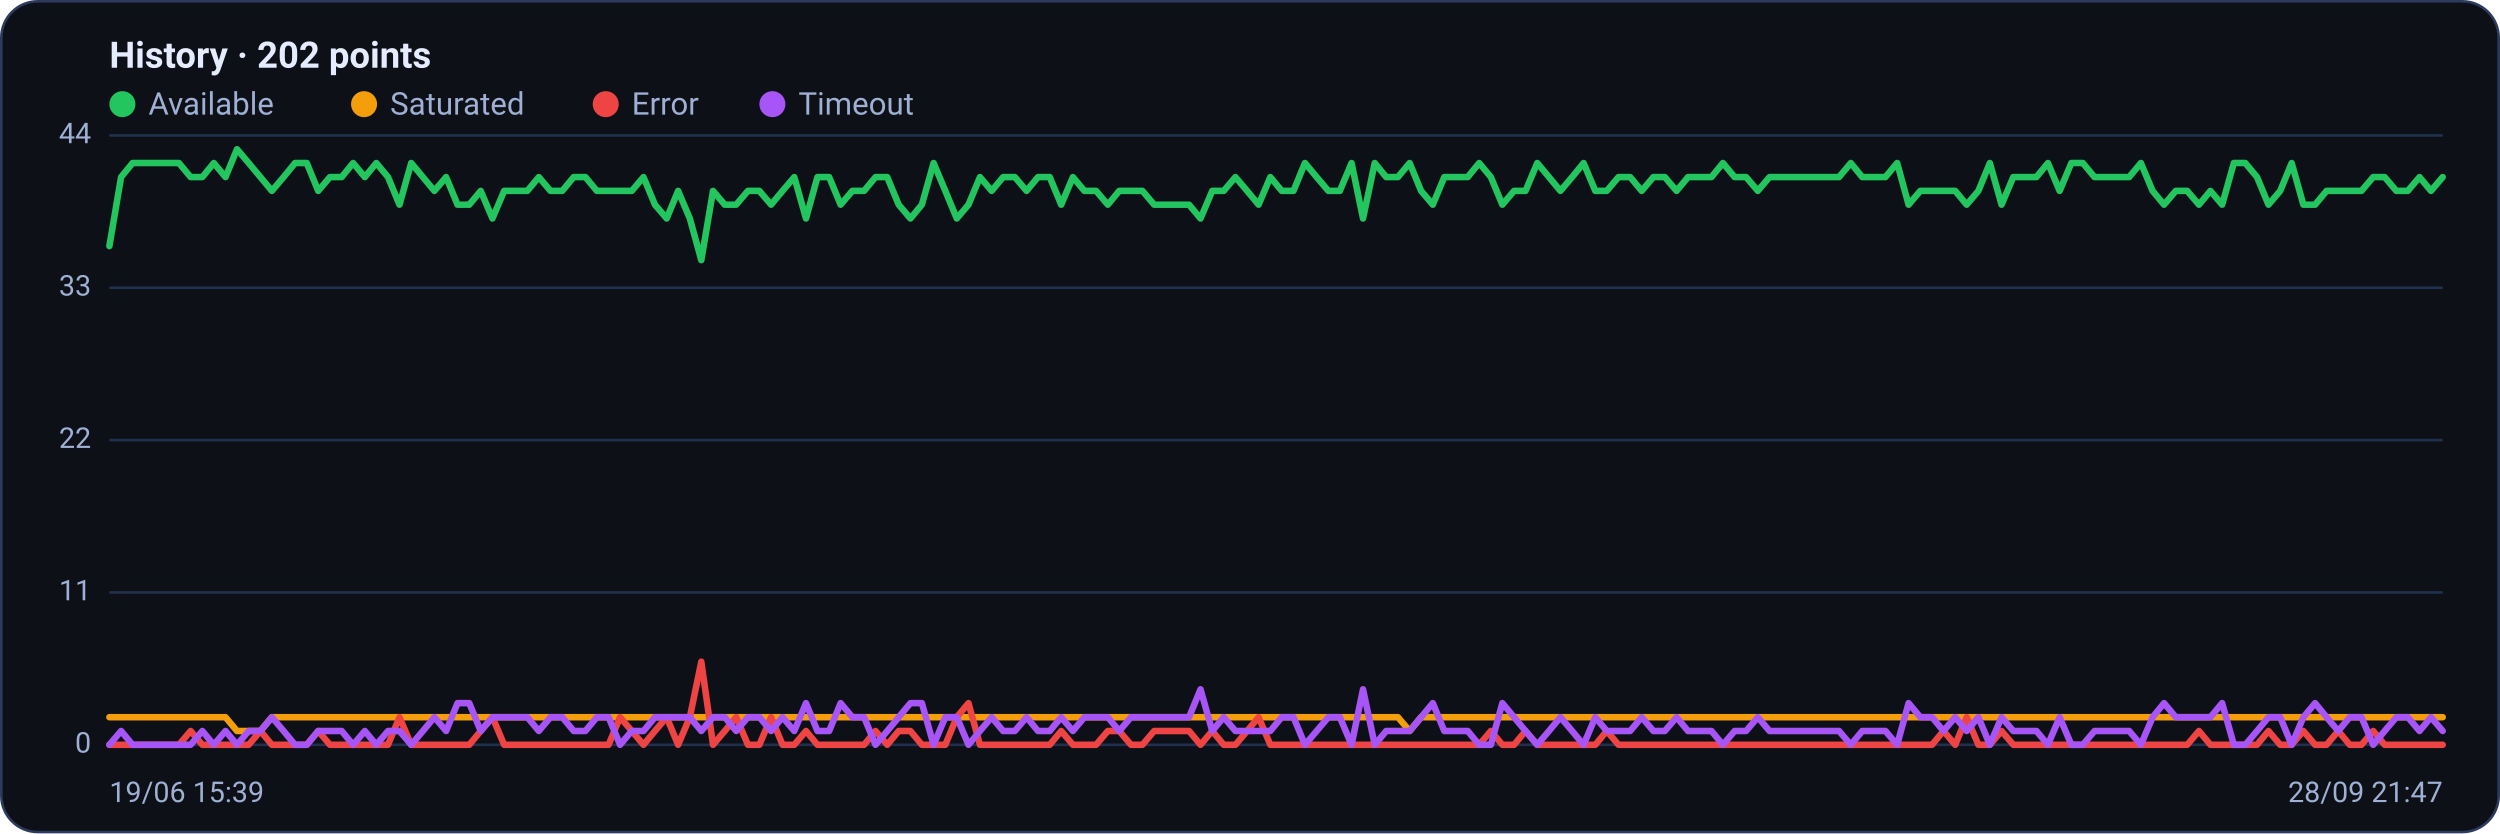
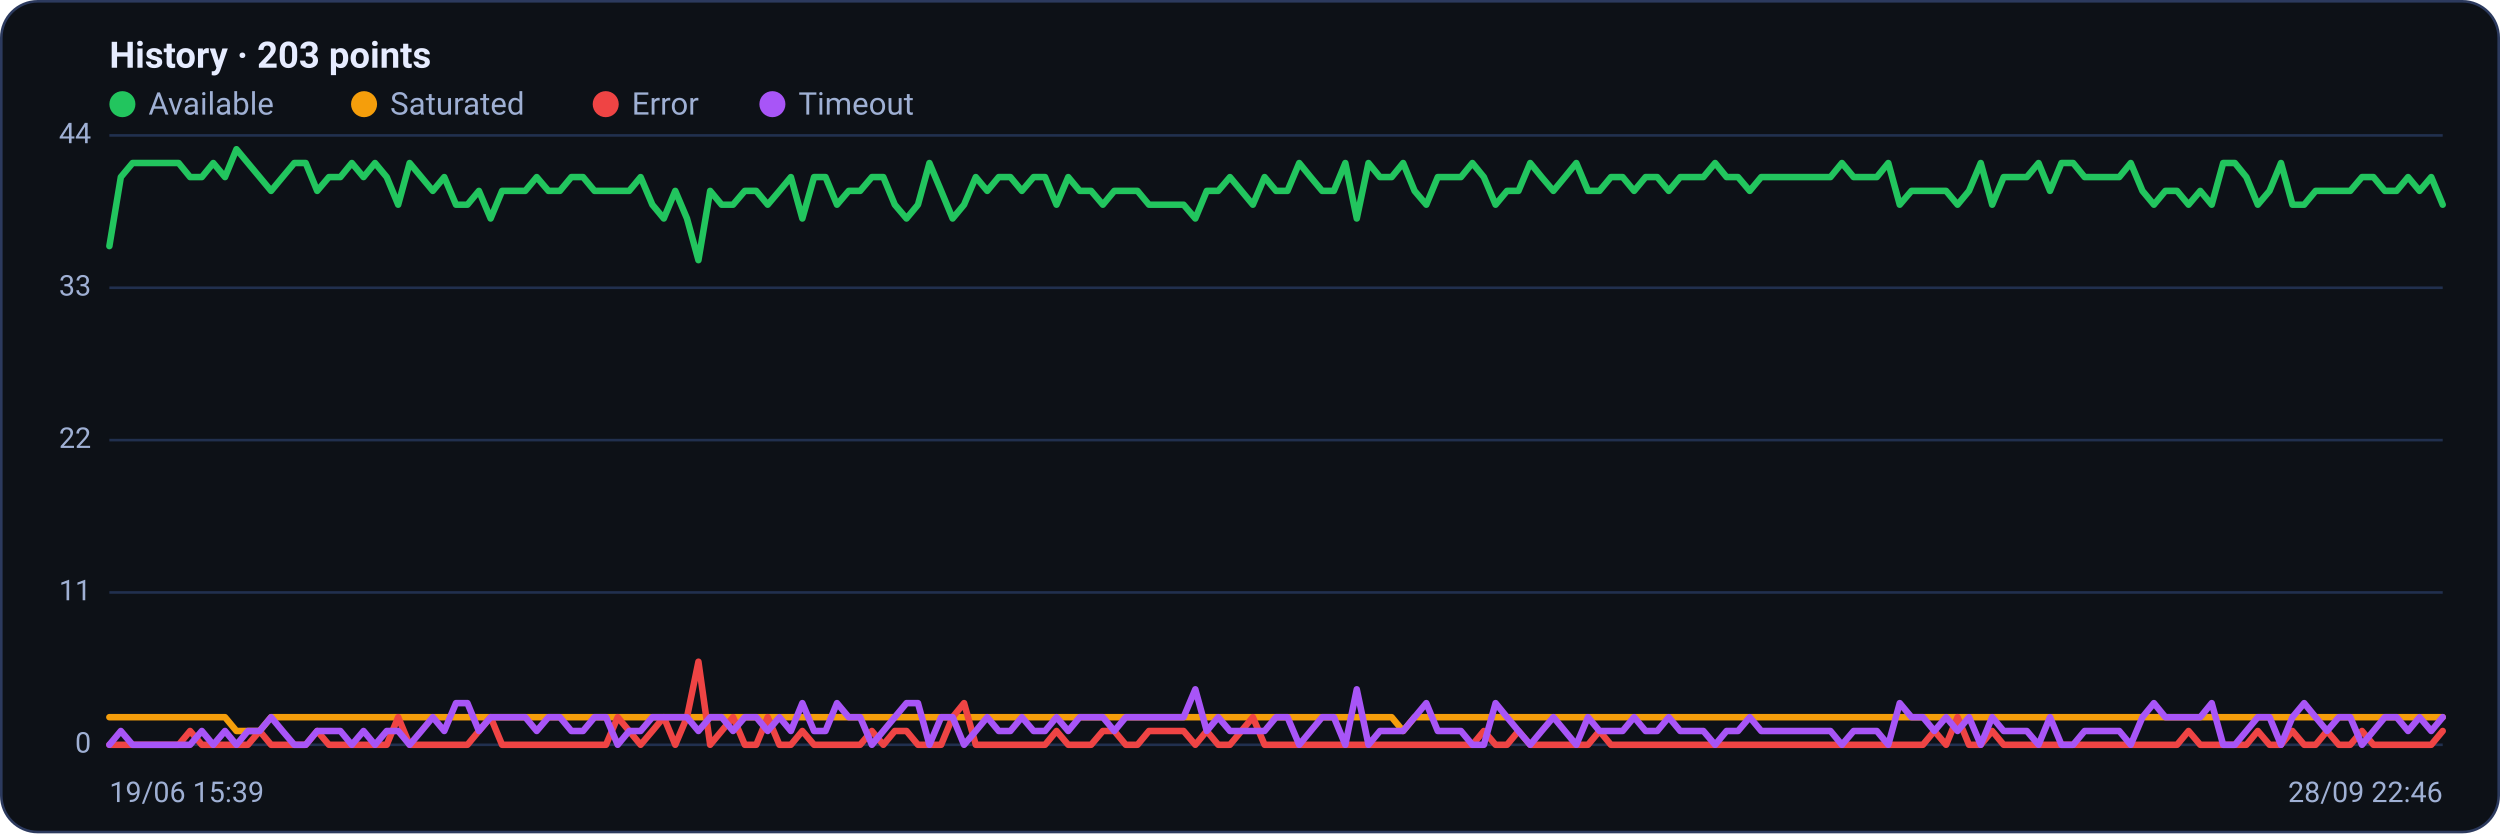
<svg xmlns="http://www.w3.org/2000/svg" viewBox="0 0 960 320" width="960" height="320" font-family="Segoe UI, system-ui, -apple-system, Roboto, Helvetica, Arial, sans-serif" role="img" aria-label="Availability history per region">
  <rect x="0.5" y="0.5" width="959" height="319" rx="14" fill="#0d1117" stroke="#2c3a5e" />
-   <text x="42" y="26" font-size="14" font-weight="600" fill="#e6ecff">History · 202 points</text>
+   <text x="42" y="26" font-size="14" font-weight="600" fill="#e6ecff">History · 203 points</text>
  <circle cx="47" cy="40" r="5" fill="#22c55e" />
  <text x="57" y="44" font-size="12" fill="#9fb0d4">Available</text>
  <circle cx="139.8" cy="40" r="5" fill="#f59e0b" />
  <text x="149.8" y="44" font-size="12" fill="#9fb0d4">Saturated</text>
  <circle cx="232.6" cy="40" r="5" fill="#ef4444" />
  <text x="242.6" y="44" font-size="12" fill="#9fb0d4">Error</text>
  <circle cx="296.6" cy="40" r="5" fill="#a855f7" />
  <text x="306.6" y="44" font-size="12" fill="#9fb0d4">Timeout</text>
  <line x1="42" y1="286.0" x2="938" y2="286.0" stroke="#21304f" stroke-width="1" />
  <text x="35" y="289.0" text-anchor="end" font-size="11" fill="#9fb0d4">0</text>
  <line x1="42" y1="227.5" x2="938" y2="227.5" stroke="#21304f" stroke-width="1" />
  <text x="35" y="230.5" text-anchor="end" font-size="11" fill="#9fb0d4">11</text>
  <line x1="42" y1="169.0" x2="938" y2="169.0" stroke="#21304f" stroke-width="1" />
  <text x="35" y="172.0" text-anchor="end" font-size="11" fill="#9fb0d4">22</text>
  <line x1="42" y1="110.5" x2="938" y2="110.5" stroke="#21304f" stroke-width="1" />
  <text x="35" y="113.5" text-anchor="end" font-size="11" fill="#9fb0d4">33</text>
  <line x1="42" y1="52.0" x2="938" y2="52.0" stroke="#21304f" stroke-width="1" />
  <text x="35" y="55.0" text-anchor="end" font-size="11" fill="#9fb0d4">44</text>
-   <polyline fill="none" stroke="#22c55e" stroke-width="2.5" stroke-linejoin="round" stroke-linecap="round" points="42.0,94.5 46.5,68.0 50.9,62.6 55.4,62.6 59.8,62.6 64.3,62.6 68.7,62.6 73.2,68.0 77.7,68.0 82.1,62.6 86.6,68.0 91.0,57.3 95.5,62.6 100.0,68.0 104.4,73.3 108.9,68.0 113.3,62.6 117.8,62.6 122.2,73.3 126.7,68.0 131.2,68.0 135.6,62.6 140.1,68.0 144.5,62.6 149.0,68.0 153.4,78.6 157.9,62.6 162.4,68.0 166.8,73.3 171.3,68.0 175.7,78.6 180.2,78.6 184.6,73.3 189.1,83.9 193.6,73.3 198.0,73.3 202.5,73.3 206.9,68.0 211.4,73.3 215.9,73.3 220.3,68.0 224.8,68.0 229.2,73.3 233.7,73.3 238.1,73.3 242.6,73.3 247.1,68.0 251.5,78.6 256.0,83.9 260.4,73.3 264.9,83.9 269.3,99.9 273.8,73.3 278.3,78.6 282.7,78.6 287.2,73.3 291.6,73.3 296.1,78.6 300.5,73.3 305.0,68.0 309.5,83.9 313.9,68.0 318.4,68.0 322.8,78.6 327.3,73.3 331.8,73.3 336.2,68.0 340.7,68.0 345.1,78.6 349.6,83.9 354.0,78.6 358.5,62.6 363.0,73.3 367.4,83.9 371.9,78.6 376.3,68.0 380.8,73.3 385.2,68.0 389.7,68.0 394.2,73.3 398.6,68.0 403.1,68.0 407.5,78.6 412.0,68.0 416.4,73.3 420.9,73.3 425.4,78.6 429.8,73.3 434.3,73.3 438.7,73.3 443.2,78.6 447.7,78.6 452.1,78.6 456.6,78.6 461.0,83.9 465.5,73.3 469.9,73.3 474.4,68.0 478.9,73.3 483.3,78.6 487.8,68.0 492.2,73.3 496.7,73.3 501.1,62.6 505.6,68.0 510.1,73.3 514.5,73.3 519.0,62.6 523.4,83.9 527.9,62.6 532.3,68.0 536.8,68.0 541.3,62.6 545.7,73.3 550.2,78.6 554.6,68.0 559.1,68.0 563.6,68.0 568.0,62.6 572.5,68.0 576.9,78.6 581.4,73.3 585.8,73.3 590.3,62.6 594.8,68.0 599.2,73.3 603.7,68.0 608.1,62.6 612.6,73.3 617.0,73.3 621.5,68.0 626.0,68.0 630.4,73.3 634.9,68.0 639.3,68.0 643.8,73.3 648.2,68.0 652.7,68.0 657.2,68.0 661.6,62.6 666.1,68.0 670.5,68.0 675.0,73.3 679.5,68.0 683.9,68.0 688.4,68.0 692.8,68.0 697.3,68.0 701.7,68.0 706.2,68.0 710.7,62.6 715.1,68.0 719.6,68.0 724.0,68.0 728.5,62.6 732.9,78.6 737.4,73.3 741.9,73.3 746.3,73.3 750.8,73.3 755.2,78.6 759.7,73.3 764.1,62.6 768.6,78.6 773.1,68.0 777.5,68.0 782.0,68.0 786.4,62.6 790.9,73.3 795.4,62.6 799.8,62.6 804.3,68.0 808.7,68.0 813.2,68.0 817.6,68.0 822.1,62.6 826.6,73.3 831.0,78.6 835.5,73.3 839.9,73.3 844.4,78.6 848.8,73.3 853.3,78.6 857.8,62.6 862.2,62.6 866.7,68.0 871.1,78.6 875.6,73.3 880.0,62.6 884.5,78.6 889.0,78.6 893.4,73.3 897.9,73.3 902.3,73.3 906.8,73.3 911.3,68.0 915.7,68.0 920.2,73.3 924.6,73.3 929.1,68.0 933.5,73.3 938.0,68.0" />
-   <polyline fill="none" stroke="#f59e0b" stroke-width="2.5" stroke-linejoin="round" stroke-linecap="round" points="42.0,275.4 46.5,275.4 50.9,275.4 55.4,275.4 59.8,275.4 64.3,275.4 68.7,275.4 73.2,275.4 77.7,275.4 82.1,275.4 86.6,275.4 91.0,280.7 95.5,280.7 100.0,280.7 104.4,275.4 108.9,275.4 113.3,275.4 117.8,275.4 122.2,275.4 126.7,275.4 131.2,275.4 135.6,275.4 140.1,275.4 144.5,275.4 149.0,275.4 153.4,275.4 157.9,275.4 162.4,275.4 166.8,275.4 171.3,275.4 175.7,275.4 180.2,275.4 184.6,275.4 189.1,275.4 193.6,275.4 198.0,275.4 202.5,275.4 206.9,275.4 211.4,275.4 215.9,275.4 220.3,275.4 224.8,275.4 229.2,275.4 233.7,275.4 238.1,275.4 242.6,275.4 247.1,275.4 251.5,275.4 256.0,275.4 260.4,275.4 264.9,275.4 269.3,275.4 273.8,275.4 278.3,275.4 282.7,275.4 287.2,275.4 291.6,275.4 296.1,275.4 300.5,275.4 305.0,275.4 309.5,275.4 313.9,275.4 318.4,275.4 322.8,275.4 327.3,275.4 331.8,275.4 336.2,275.4 340.7,275.4 345.1,275.4 349.6,275.4 354.0,275.4 358.5,275.4 363.0,275.4 367.4,275.4 371.9,275.4 376.3,275.4 380.8,275.4 385.2,275.4 389.7,275.4 394.2,275.4 398.6,275.4 403.1,275.4 407.5,275.4 412.0,275.4 416.4,275.4 420.9,275.4 425.4,275.4 429.8,275.4 434.3,275.4 438.7,275.4 443.2,275.4 447.7,275.4 452.1,275.4 456.6,275.4 461.0,275.4 465.5,275.4 469.9,275.4 474.4,275.4 478.9,275.4 483.3,275.4 487.8,275.4 492.2,275.4 496.7,275.4 501.1,275.4 505.6,275.4 510.1,275.4 514.5,275.4 519.0,275.4 523.4,275.4 527.9,275.4 532.3,275.4 536.8,275.4 541.3,280.7 545.7,275.4 550.2,275.4 554.6,275.4 559.1,275.4 563.6,275.4 568.0,275.4 572.5,275.4 576.9,275.4 581.4,275.4 585.8,275.4 590.3,275.4 594.8,275.4 599.2,275.4 603.7,275.4 608.1,275.4 612.6,275.4 617.0,275.4 621.5,275.4 626.0,275.4 630.4,275.4 634.9,275.4 639.3,275.4 643.8,275.4 648.2,275.4 652.7,275.4 657.2,275.4 661.6,275.4 666.1,275.4 670.5,275.4 675.0,275.4 679.5,275.4 683.9,275.4 688.4,275.4 692.8,275.4 697.3,275.4 701.7,275.4 706.2,275.4 710.7,275.4 715.1,275.4 719.6,275.4 724.0,275.4 728.5,275.4 732.9,275.4 737.4,275.4 741.9,275.4 746.3,275.4 750.8,275.4 755.2,275.4 759.7,275.4 764.1,275.4 768.6,275.4 773.1,275.4 777.5,275.4 782.0,275.4 786.4,275.4 790.9,275.4 795.4,275.4 799.8,275.4 804.3,275.4 808.7,275.4 813.2,275.4 817.6,275.4 822.1,275.4 826.6,275.4 831.0,275.4 835.5,275.4 839.9,275.4 844.4,275.4 848.8,275.4 853.3,275.4 857.8,275.4 862.2,275.4 866.7,275.4 871.1,275.4 875.6,275.4 880.0,275.4 884.5,275.4 889.0,275.4 893.4,275.4 897.9,275.4 902.3,275.4 906.8,275.4 911.3,275.4 915.7,275.4 920.2,275.4 924.6,275.4 929.1,275.4 933.5,275.4 938.0,275.4" />
-   <polyline fill="none" stroke="#ef4444" stroke-width="2.5" stroke-linejoin="round" stroke-linecap="round" points="42.0,286.0 46.5,286.0 50.9,286.0 55.4,286.0 59.8,286.0 64.3,286.0 68.7,286.0 73.2,280.7 77.7,286.0 82.1,286.0 86.6,286.0 91.0,286.0 95.5,286.0 100.0,280.7 104.4,286.0 108.9,286.0 113.3,286.0 117.8,286.0 122.2,280.7 126.7,286.0 131.2,286.0 135.6,286.0 140.1,286.0 144.5,286.0 149.0,286.0 153.4,275.4 157.9,286.0 162.4,286.0 166.8,286.0 171.3,286.0 175.7,286.0 180.2,286.0 184.6,280.7 189.1,275.4 193.6,286.0 198.0,286.0 202.5,286.0 206.9,286.0 211.4,286.0 215.9,286.0 220.3,286.0 224.8,286.0 229.2,286.0 233.7,286.0 238.1,275.4 242.6,280.7 247.1,286.0 251.5,280.7 256.0,275.4 260.4,286.0 264.9,275.4 269.3,254.1 273.8,286.0 278.3,280.7 282.7,275.4 287.2,286.0 291.6,286.0 296.1,275.4 300.5,286.0 305.0,286.0 309.5,280.7 313.9,286.0 318.4,286.0 322.8,286.0 327.3,286.0 331.8,286.0 336.2,280.7 340.7,286.0 345.1,280.7 349.6,280.7 354.0,286.0 358.5,286.0 363.0,286.0 367.4,275.4 371.9,270.0 376.3,286.0 380.8,286.0 385.2,286.0 389.7,286.0 394.2,286.0 398.6,286.0 403.1,286.0 407.5,280.7 412.0,286.0 416.4,286.0 420.9,286.0 425.4,280.7 429.8,280.7 434.3,286.0 438.7,286.0 443.2,280.7 447.7,280.7 452.1,280.7 456.6,280.7 461.0,286.0 465.5,280.7 469.9,286.0 474.4,286.0 478.9,280.7 483.3,275.4 487.8,286.0 492.2,286.0 496.7,286.0 501.1,286.0 505.6,286.0 510.1,286.0 514.5,286.0 519.0,286.0 523.4,286.0 527.9,286.0 532.3,286.0 536.8,286.0 541.3,286.0 545.7,286.0 550.2,286.0 554.6,286.0 559.1,286.0 563.6,286.0 568.0,286.0 572.5,280.7 576.9,286.0 581.4,286.0 585.8,280.7 590.3,286.0 594.8,286.0 599.2,286.0 603.7,286.0 608.1,286.0 612.6,286.0 617.0,280.7 621.5,286.0 626.0,286.0 630.4,286.0 634.9,286.0 639.3,286.0 643.8,286.0 648.2,286.0 652.7,286.0 657.2,286.0 661.6,286.0 666.1,286.0 670.5,286.0 675.0,286.0 679.5,286.0 683.9,286.0 688.4,286.0 692.8,286.0 697.3,286.0 701.7,286.0 706.2,286.0 710.7,286.0 715.1,286.0 719.6,286.0 724.0,286.0 728.5,286.0 732.9,286.0 737.4,286.0 741.9,286.0 746.3,280.7 750.8,286.0 755.2,275.4 759.7,286.0 764.1,286.0 768.6,280.7 773.1,286.0 777.5,286.0 782.0,286.0 786.4,286.0 790.9,286.0 795.4,286.0 799.8,286.0 804.3,286.0 808.7,286.0 813.2,286.0 817.6,286.0 822.1,286.0 826.6,286.0 831.0,286.0 835.5,286.0 839.9,286.0 844.4,280.7 848.8,286.0 853.3,286.0 857.8,286.0 862.2,286.0 866.7,286.0 871.1,280.7 875.6,286.0 880.0,286.0 884.5,280.7 889.0,286.0 893.4,286.0 897.9,280.7 902.3,286.0 906.8,286.0 911.3,280.7 915.7,286.0 920.2,286.0 924.6,286.0 929.1,286.0 933.5,286.0 938.0,286.0" />
-   <polyline fill="none" stroke="#a855f7" stroke-width="2.5" stroke-linejoin="round" stroke-linecap="round" points="42.0,286.0 46.5,280.7 50.9,286.0 55.4,286.0 59.8,286.0 64.3,286.0 68.7,286.0 73.2,286.0 77.7,280.7 82.1,286.0 86.6,280.7 91.0,286.0 95.5,280.7 100.0,280.7 104.4,275.4 108.9,280.7 113.3,286.0 117.8,286.0 122.2,280.7 126.7,280.7 131.2,280.7 135.6,286.0 140.1,280.7 144.5,286.0 149.0,280.7 153.4,280.7 157.9,286.0 162.4,280.7 166.8,275.4 171.3,280.7 175.7,270.0 180.2,270.0 184.6,280.7 189.1,275.4 193.6,275.4 198.0,275.4 202.5,275.4 206.9,280.7 211.4,275.4 215.9,275.4 220.3,280.7 224.8,280.7 229.2,275.4 233.7,275.4 238.1,286.0 242.6,280.7 247.1,280.7 251.5,275.4 256.0,275.4 260.4,275.4 264.9,275.4 269.3,280.7 273.8,275.4 278.3,275.4 282.7,280.7 287.2,275.4 291.6,275.4 296.1,280.7 300.5,275.4 305.0,280.7 309.5,270.0 313.9,280.7 318.4,280.7 322.8,270.0 327.3,275.4 331.8,275.4 336.2,286.0 340.7,280.7 345.1,275.4 349.6,270.0 354.0,270.0 358.5,286.0 363.0,275.4 367.4,275.4 371.9,286.0 376.3,280.7 380.8,275.4 385.2,280.7 389.7,280.7 394.2,275.4 398.6,280.7 403.1,280.7 407.5,275.4 412.0,280.7 416.4,275.4 420.9,275.4 425.4,275.4 429.8,280.7 434.3,275.4 438.7,275.4 443.2,275.4 447.7,275.4 452.1,275.4 456.6,275.4 461.0,264.7 465.5,280.7 469.9,275.4 474.4,280.7 478.9,280.7 483.3,280.7 487.8,280.7 492.2,275.4 496.7,275.4 501.1,286.0 505.6,280.7 510.1,275.4 514.5,275.4 519.0,286.0 523.4,264.7 527.9,286.0 532.3,280.7 536.8,280.7 541.3,280.7 545.7,275.4 550.2,270.0 554.6,280.7 559.1,280.7 563.6,280.7 568.0,286.0 572.5,286.0 576.9,270.0 581.4,275.4 585.8,280.7 590.3,286.0 594.8,280.7 599.2,275.4 603.7,280.7 608.1,286.0 612.6,275.4 617.0,280.7 621.5,280.7 626.0,280.7 630.4,275.4 634.9,280.7 639.3,280.7 643.8,275.4 648.2,280.7 652.7,280.7 657.2,280.7 661.6,286.0 666.1,280.7 670.5,280.7 675.0,275.4 679.5,280.7 683.9,280.7 688.4,280.7 692.8,280.7 697.3,280.7 701.7,280.7 706.2,280.7 710.7,286.0 715.1,280.7 719.6,280.7 724.0,280.7 728.5,286.0 732.9,270.0 737.4,275.4 741.9,275.4 746.3,280.7 750.8,275.4 755.2,280.7 759.7,275.4 764.1,286.0 768.6,275.4 773.1,280.7 777.5,280.7 782.0,280.7 786.4,286.0 790.9,275.4 795.4,286.0 799.8,286.0 804.3,280.7 808.7,280.7 813.2,280.7 817.6,280.7 822.1,286.0 826.6,275.4 831.0,270.0 835.5,275.4 839.9,275.4 844.4,275.4 848.8,275.4 853.3,270.0 857.8,286.0 862.2,286.0 866.7,280.7 871.1,275.4 875.6,275.4 880.0,286.0 884.5,275.4 889.0,270.0 893.4,275.4 897.9,280.7 902.3,275.4 906.8,275.4 911.3,286.0 915.7,280.7 920.2,275.4 924.6,275.4 929.1,280.7 933.5,275.4 938.0,280.7" />
+   <polyline fill="none" stroke="#22c55e" stroke-width="2.5" stroke-linejoin="round" stroke-linecap="round" points="42.0,94.5 46.4,68.0 50.9,62.6 55.3,62.6 59.7,62.6 64.2,62.6 68.6,62.6 73.0,68.0 77.5,68.0 81.9,62.6 86.4,68.0 90.8,57.3 95.2,62.6 99.7,68.0 104.1,73.3 108.5,68.0 113.0,62.6 117.4,62.6 121.8,73.3 126.3,68.0 130.7,68.0 135.1,62.6 139.6,68.0 144.0,62.6 148.5,68.0 152.9,78.6 157.3,62.6 161.8,68.0 166.2,73.3 170.6,68.0 175.1,78.6 179.5,78.6 183.9,73.3 188.4,83.9 192.8,73.3 197.2,73.3 201.7,73.3 206.1,68.0 210.6,73.3 215.0,73.3 219.4,68.0 223.9,68.0 228.3,73.3 232.7,73.3 237.2,73.3 241.6,73.3 246.0,68.0 250.5,78.6 254.9,83.9 259.3,73.3 263.8,83.9 268.2,99.9 272.7,73.3 277.1,78.6 281.5,78.6 286.0,73.3 290.4,73.3 294.8,78.6 299.3,73.3 303.7,68.0 308.1,83.9 312.6,68.0 317.0,68.0 321.4,78.6 325.9,73.3 330.3,73.3 334.8,68.0 339.2,68.0 343.6,78.6 348.1,83.9 352.5,78.6 356.9,62.6 361.4,73.3 365.8,83.9 370.2,78.6 374.7,68.0 379.1,73.3 383.5,68.0 388.0,68.0 392.4,73.3 396.9,68.0 401.3,68.0 405.7,78.6 410.2,68.0 414.6,73.3 419.0,73.3 423.5,78.6 427.9,73.3 432.3,73.3 436.8,73.3 441.2,78.6 445.6,78.6 450.1,78.6 454.5,78.6 459.0,83.9 463.4,73.3 467.8,73.3 472.3,68.0 476.7,73.3 481.1,78.6 485.6,68.0 490.0,73.3 494.4,73.3 498.9,62.6 503.3,68.0 507.7,73.3 512.2,73.3 516.6,62.6 521.0,83.9 525.5,62.6 529.9,68.0 534.4,68.0 538.8,62.6 543.2,73.3 547.7,78.6 552.1,68.0 556.5,68.0 561.0,68.0 565.4,62.6 569.8,68.0 574.3,78.6 578.7,73.3 583.1,73.3 587.6,62.6 592.0,68.0 596.5,73.3 600.9,68.0 605.3,62.6 609.8,73.3 614.2,73.3 618.6,68.0 623.1,68.0 627.5,73.3 631.9,68.0 636.4,68.0 640.8,73.3 645.2,68.0 649.7,68.0 654.1,68.0 658.6,62.6 663.0,68.0 667.4,68.0 671.9,73.3 676.3,68.0 680.7,68.0 685.2,68.0 689.6,68.0 694.0,68.0 698.5,68.0 702.9,68.0 707.3,62.6 711.8,68.0 716.2,68.0 720.7,68.0 725.1,62.6 729.5,78.6 734.0,73.3 738.4,73.3 742.8,73.3 747.3,73.3 751.7,78.6 756.1,73.3 760.6,62.6 765.0,78.6 769.4,68.0 773.9,68.0 778.3,68.0 782.8,62.6 787.2,73.3 791.6,62.6 796.1,62.6 800.5,68.0 804.9,68.0 809.4,68.0 813.8,68.0 818.2,62.6 822.7,73.3 827.1,78.6 831.5,73.3 836.0,73.3 840.4,78.6 844.9,73.3 849.3,78.6 853.7,62.6 858.2,62.6 862.6,68.0 867.0,78.6 871.5,73.3 875.9,62.6 880.3,78.6 884.8,78.6 889.2,73.3 893.6,73.3 898.1,73.3 902.5,73.3 907.0,68.0 911.4,68.0 915.8,73.3 920.3,73.3 924.7,68.0 929.1,73.3 933.6,68.0 938.0,78.6" />
+   <polyline fill="none" stroke="#f59e0b" stroke-width="2.5" stroke-linejoin="round" stroke-linecap="round" points="42.0,275.4 46.4,275.4 50.9,275.4 55.3,275.4 59.7,275.4 64.2,275.4 68.6,275.4 73.0,275.4 77.5,275.4 81.9,275.4 86.4,275.4 90.8,280.7 95.2,280.7 99.7,280.7 104.1,275.4 108.5,275.4 113.0,275.4 117.4,275.4 121.8,275.4 126.3,275.4 130.7,275.4 135.1,275.4 139.6,275.4 144.0,275.4 148.5,275.4 152.9,275.4 157.3,275.4 161.8,275.4 166.2,275.4 170.6,275.4 175.1,275.4 179.5,275.4 183.9,275.4 188.4,275.4 192.8,275.4 197.2,275.4 201.7,275.4 206.1,275.4 210.6,275.4 215.0,275.4 219.4,275.4 223.9,275.4 228.3,275.4 232.7,275.4 237.2,275.4 241.6,275.4 246.0,275.4 250.5,275.4 254.9,275.4 259.3,275.4 263.8,275.4 268.2,275.4 272.7,275.4 277.1,275.4 281.5,275.4 286.0,275.4 290.4,275.4 294.8,275.4 299.3,275.4 303.7,275.4 308.1,275.4 312.6,275.4 317.0,275.4 321.4,275.4 325.9,275.4 330.3,275.4 334.8,275.4 339.2,275.4 343.6,275.4 348.1,275.4 352.5,275.4 356.9,275.4 361.4,275.4 365.8,275.4 370.2,275.4 374.7,275.4 379.1,275.4 383.5,275.4 388.0,275.4 392.4,275.4 396.9,275.4 401.3,275.4 405.7,275.4 410.2,275.4 414.6,275.4 419.0,275.4 423.5,275.4 427.9,275.4 432.3,275.4 436.8,275.4 441.2,275.4 445.6,275.4 450.1,275.4 454.5,275.4 459.0,275.4 463.4,275.4 467.8,275.4 472.3,275.4 476.7,275.4 481.1,275.4 485.6,275.4 490.0,275.4 494.4,275.4 498.9,275.4 503.3,275.4 507.7,275.4 512.2,275.4 516.6,275.4 521.0,275.4 525.5,275.4 529.9,275.4 534.4,275.4 538.8,280.7 543.2,275.4 547.7,275.4 552.1,275.4 556.5,275.4 561.0,275.4 565.4,275.4 569.8,275.4 574.3,275.4 578.7,275.4 583.1,275.4 587.6,275.4 592.0,275.4 596.5,275.4 600.9,275.4 605.3,275.4 609.8,275.4 614.2,275.4 618.6,275.4 623.1,275.4 627.5,275.4 631.9,275.4 636.4,275.4 640.8,275.4 645.2,275.4 649.7,275.4 654.1,275.4 658.6,275.4 663.0,275.4 667.4,275.4 671.9,275.4 676.3,275.4 680.7,275.4 685.2,275.4 689.6,275.4 694.0,275.4 698.5,275.4 702.9,275.4 707.3,275.4 711.8,275.4 716.2,275.4 720.7,275.4 725.1,275.4 729.5,275.4 734.0,275.4 738.4,275.4 742.8,275.4 747.3,275.4 751.7,275.4 756.1,275.4 760.6,275.4 765.0,275.4 769.4,275.4 773.9,275.4 778.3,275.4 782.8,275.4 787.2,275.4 791.6,275.4 796.1,275.4 800.5,275.4 804.9,275.4 809.4,275.4 813.8,275.4 818.2,275.4 822.7,275.4 827.1,275.4 831.5,275.4 836.0,275.4 840.4,275.4 844.9,275.4 849.3,275.4 853.7,275.4 858.2,275.4 862.6,275.4 867.0,275.4 871.5,275.4 875.9,275.4 880.3,275.4 884.8,275.4 889.2,275.4 893.6,275.4 898.1,275.4 902.5,275.4 907.0,275.4 911.4,275.4 915.8,275.4 920.3,275.4 924.7,275.4 929.1,275.4 933.6,275.4 938.0,275.4" />
+   <polyline fill="none" stroke="#ef4444" stroke-width="2.5" stroke-linejoin="round" stroke-linecap="round" points="42.0,286.0 46.4,286.0 50.9,286.0 55.3,286.0 59.7,286.0 64.2,286.0 68.6,286.0 73.0,280.7 77.5,286.0 81.9,286.0 86.4,286.0 90.8,286.0 95.2,286.0 99.7,280.7 104.1,286.0 108.5,286.0 113.0,286.0 117.4,286.0 121.8,280.7 126.3,286.0 130.7,286.0 135.1,286.0 139.6,286.0 144.0,286.0 148.5,286.0 152.9,275.4 157.3,286.0 161.8,286.0 166.2,286.0 170.6,286.0 175.1,286.0 179.5,286.0 183.9,280.7 188.4,275.4 192.8,286.0 197.2,286.0 201.7,286.0 206.1,286.0 210.6,286.0 215.0,286.0 219.4,286.0 223.9,286.0 228.3,286.0 232.7,286.0 237.2,275.4 241.6,280.7 246.0,286.0 250.5,280.7 254.9,275.4 259.3,286.0 263.8,275.4 268.2,254.1 272.7,286.0 277.1,280.7 281.5,275.4 286.0,286.0 290.4,286.0 294.8,275.4 299.3,286.0 303.7,286.0 308.1,280.7 312.6,286.0 317.0,286.0 321.4,286.0 325.9,286.0 330.3,286.0 334.8,280.7 339.2,286.0 343.6,280.7 348.1,280.7 352.5,286.0 356.9,286.0 361.4,286.0 365.8,275.4 370.2,270.0 374.7,286.0 379.1,286.0 383.5,286.0 388.0,286.0 392.4,286.0 396.9,286.0 401.3,286.0 405.7,280.7 410.2,286.0 414.6,286.0 419.0,286.0 423.5,280.7 427.9,280.7 432.3,286.0 436.8,286.0 441.2,280.7 445.6,280.7 450.1,280.7 454.5,280.7 459.0,286.0 463.4,280.7 467.8,286.0 472.3,286.0 476.7,280.7 481.1,275.4 485.6,286.0 490.0,286.0 494.4,286.0 498.9,286.0 503.3,286.0 507.7,286.0 512.2,286.0 516.6,286.0 521.0,286.0 525.5,286.0 529.9,286.0 534.4,286.0 538.8,286.0 543.2,286.0 547.7,286.0 552.1,286.0 556.5,286.0 561.0,286.0 565.4,286.0 569.8,280.7 574.3,286.0 578.7,286.0 583.1,280.7 587.6,286.0 592.0,286.0 596.5,286.0 600.9,286.0 605.3,286.0 609.8,286.0 614.2,280.7 618.6,286.0 623.1,286.0 627.5,286.0 631.9,286.0 636.4,286.0 640.8,286.0 645.2,286.0 649.7,286.0 654.1,286.0 658.6,286.0 663.0,286.0 667.4,286.0 671.9,286.0 676.3,286.0 680.7,286.0 685.2,286.0 689.6,286.0 694.0,286.0 698.5,286.0 702.9,286.0 707.3,286.0 711.8,286.0 716.2,286.0 720.7,286.0 725.1,286.0 729.5,286.0 734.0,286.0 738.4,286.0 742.8,280.7 747.3,286.0 751.7,275.4 756.1,286.0 760.6,286.0 765.0,280.7 769.4,286.0 773.9,286.0 778.3,286.0 782.8,286.0 787.2,286.0 791.6,286.0 796.1,286.0 800.5,286.0 804.9,286.0 809.4,286.0 813.8,286.0 818.2,286.0 822.7,286.0 827.1,286.0 831.5,286.0 836.0,286.0 840.4,280.7 844.9,286.0 849.3,286.0 853.7,286.0 858.2,286.0 862.6,286.0 867.0,280.7 871.5,286.0 875.9,286.0 880.3,280.7 884.8,286.0 889.2,286.0 893.6,280.7 898.1,286.0 902.5,286.0 907.0,280.7 911.4,286.0 915.8,286.0 920.3,286.0 924.7,286.0 929.1,286.0 933.6,286.0 938.0,280.7" />
+   <polyline fill="none" stroke="#a855f7" stroke-width="2.5" stroke-linejoin="round" stroke-linecap="round" points="42.0,286.0 46.4,280.7 50.9,286.0 55.3,286.0 59.7,286.0 64.2,286.0 68.6,286.0 73.0,286.0 77.5,280.7 81.9,286.0 86.4,280.7 90.8,286.0 95.2,280.7 99.7,280.7 104.1,275.4 108.5,280.7 113.0,286.0 117.4,286.0 121.8,280.7 126.3,280.7 130.7,280.7 135.1,286.0 139.6,280.7 144.0,286.0 148.5,280.7 152.9,280.7 157.3,286.0 161.8,280.7 166.2,275.4 170.6,280.7 175.1,270.0 179.5,270.0 183.9,280.7 188.4,275.4 192.8,275.4 197.2,275.4 201.7,275.4 206.1,280.7 210.6,275.4 215.0,275.4 219.4,280.7 223.9,280.7 228.3,275.4 232.7,275.4 237.2,286.0 241.6,280.7 246.0,280.7 250.5,275.4 254.9,275.4 259.3,275.4 263.8,275.4 268.2,280.7 272.7,275.4 277.1,275.4 281.5,280.7 286.0,275.4 290.4,275.4 294.8,280.7 299.3,275.4 303.7,280.7 308.1,270.0 312.6,280.7 317.0,280.7 321.4,270.0 325.9,275.4 330.3,275.4 334.8,286.0 339.2,280.7 343.6,275.4 348.1,270.0 352.5,270.0 356.9,286.0 361.4,275.4 365.8,275.4 370.2,286.0 374.7,280.7 379.1,275.4 383.5,280.7 388.0,280.7 392.4,275.4 396.9,280.7 401.3,280.7 405.7,275.4 410.2,280.7 414.6,275.4 419.0,275.4 423.5,275.4 427.9,280.7 432.3,275.4 436.8,275.4 441.2,275.4 445.6,275.4 450.1,275.4 454.5,275.4 459.0,264.7 463.4,280.7 467.8,275.4 472.3,280.7 476.7,280.7 481.1,280.7 485.6,280.7 490.0,275.4 494.4,275.4 498.9,286.0 503.3,280.7 507.7,275.4 512.2,275.4 516.6,286.0 521.0,264.7 525.5,286.0 529.9,280.7 534.4,280.7 538.8,280.7 543.2,275.4 547.7,270.0 552.1,280.7 556.5,280.7 561.0,280.7 565.4,286.0 569.8,286.0 574.3,270.0 578.7,275.4 583.1,280.7 587.6,286.0 592.0,280.7 596.5,275.4 600.9,280.7 605.3,286.0 609.8,275.4 614.2,280.7 618.6,280.7 623.1,280.7 627.5,275.4 631.9,280.7 636.4,280.7 640.8,275.4 645.2,280.7 649.7,280.7 654.1,280.7 658.6,286.0 663.0,280.7 667.4,280.7 671.9,275.4 676.3,280.7 680.7,280.7 685.2,280.7 689.6,280.7 694.0,280.7 698.5,280.7 702.9,280.7 707.3,286.0 711.8,280.7 716.2,280.7 720.7,280.7 725.1,286.0 729.5,270.0 734.0,275.4 738.4,275.4 742.8,280.7 747.3,275.4 751.7,280.7 756.1,275.4 760.6,286.0 765.0,275.4 769.4,280.7 773.9,280.7 778.3,280.7 782.8,286.0 787.2,275.4 791.6,286.0 796.1,286.0 800.5,280.7 804.9,280.7 809.4,280.7 813.8,280.7 818.2,286.0 822.7,275.4 827.1,270.0 831.5,275.4 836.0,275.4 840.4,275.4 844.9,275.4 849.3,270.0 853.7,286.0 858.2,286.0 862.6,280.7 867.0,275.4 871.5,275.4 875.9,286.0 880.3,275.4 884.8,270.0 889.2,275.4 893.6,280.7 898.1,275.4 902.5,275.4 907.0,286.0 911.4,280.7 915.8,275.4 920.3,275.4 924.7,280.7 929.1,275.4 933.6,280.7 938.0,275.4" />
  <text x="42" y="308" font-size="11" fill="#9fb0d4">19/06 15:39</text>
-   <text x="938" y="308" text-anchor="end" font-size="11" fill="#9fb0d4">28/09 21:47</text>
+   <text x="938" y="308" text-anchor="end" font-size="11" fill="#9fb0d4">28/09 22:46</text>
</svg>
